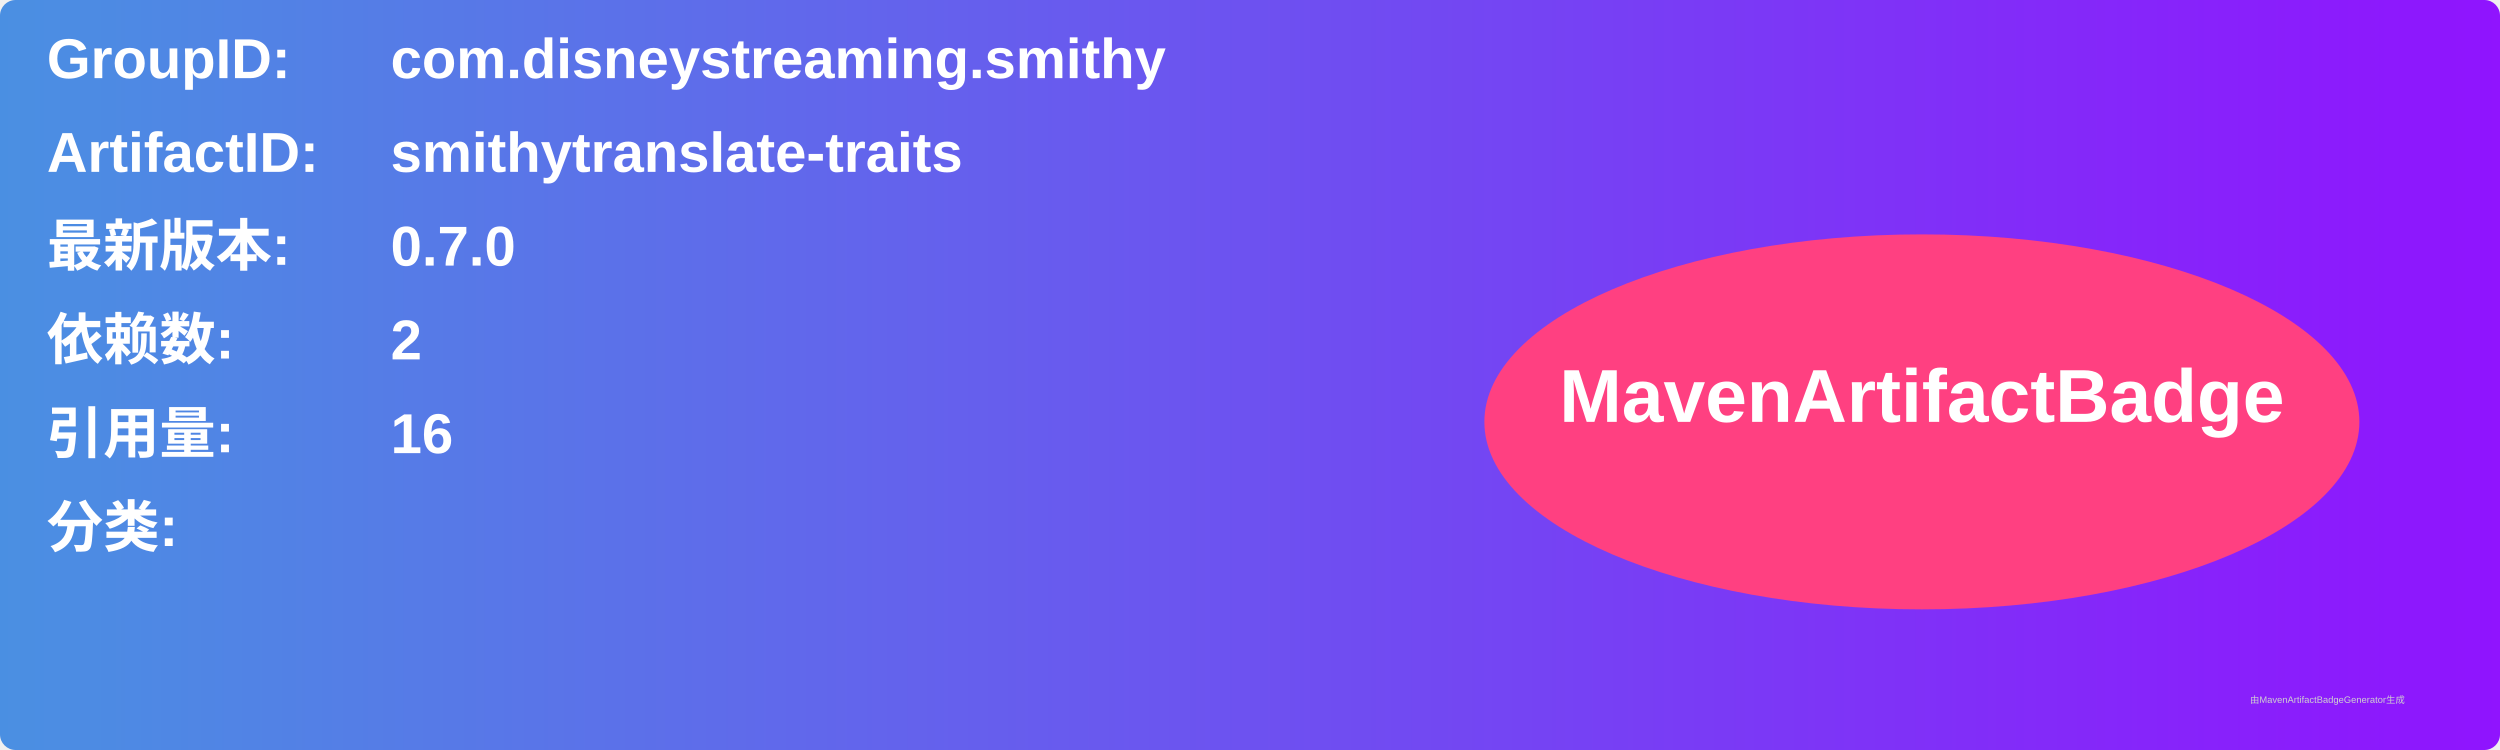
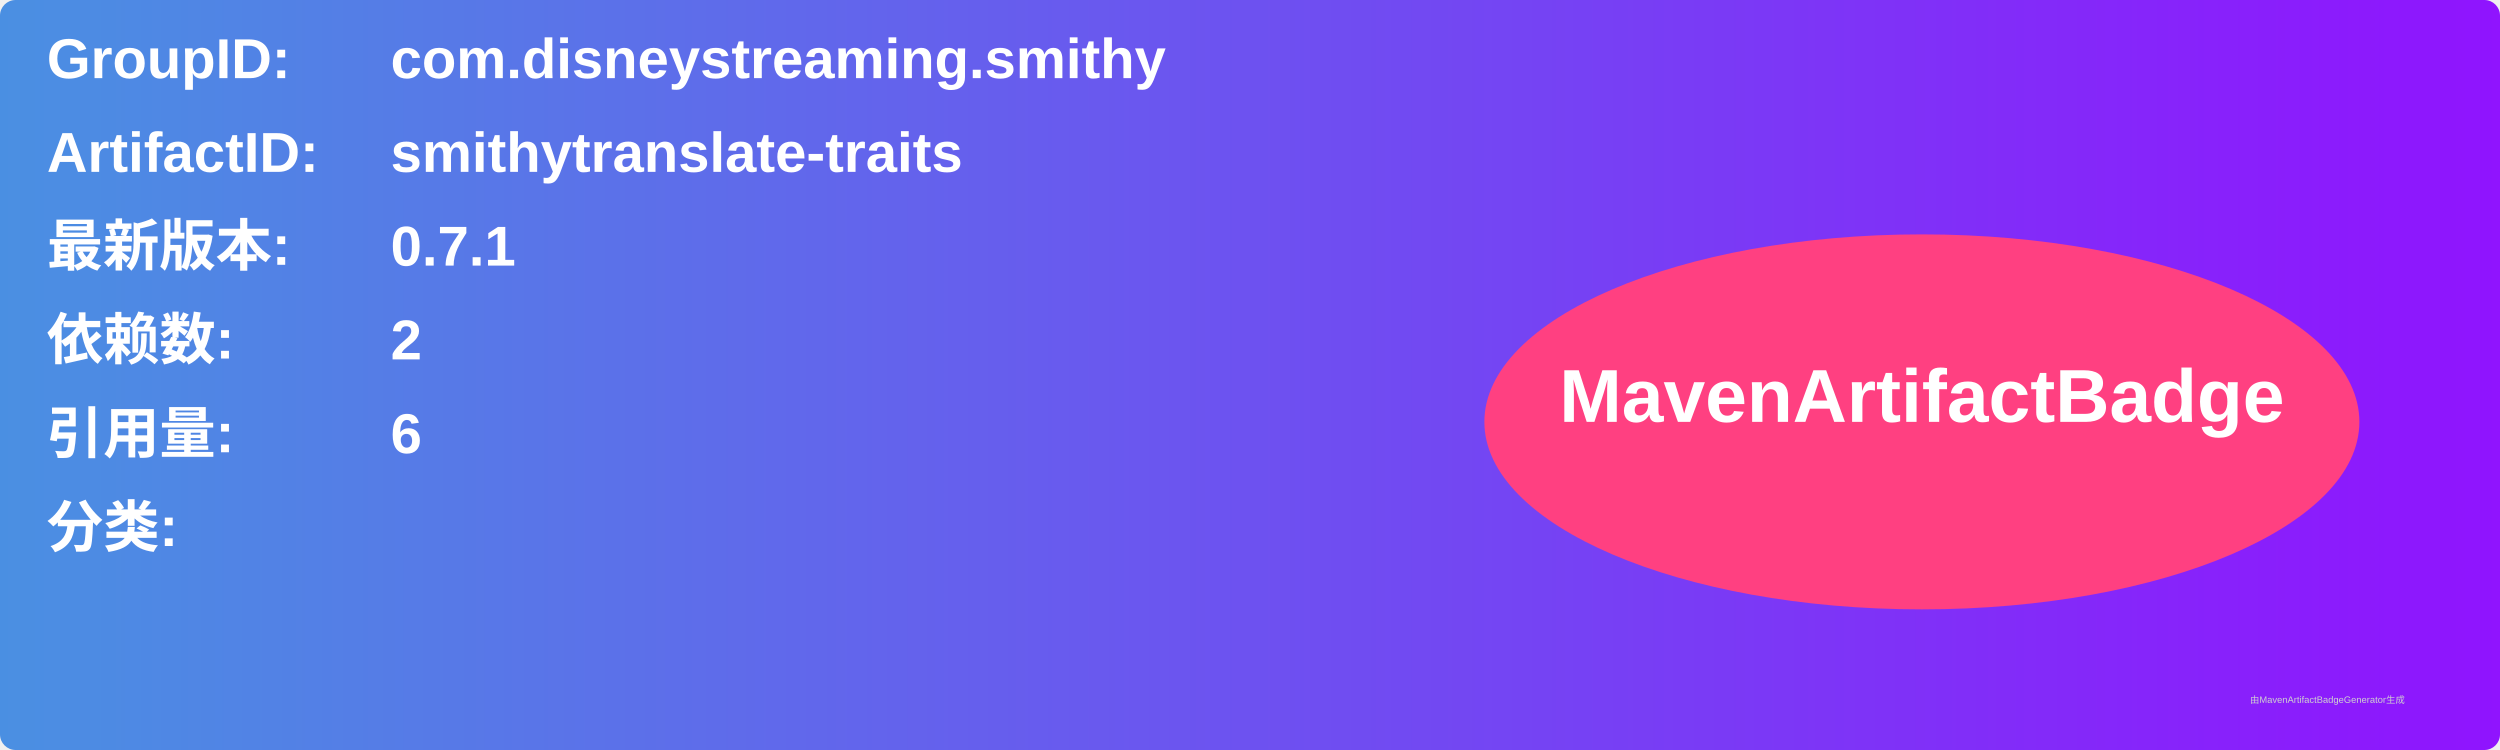
<svg xmlns="http://www.w3.org/2000/svg" width="800" height="240" viewBox="0 0 800 240">
  <linearGradient id="grad" x1="0%" y1="0%" x2="100%" y2="0%">
    <stop offset="0%" stop-color="#4a90e2" />
    <stop offset="100%" stop-color="#9013fe" />
  </linearGradient>
  <rect width="100%" height="100%" rx="5" ry="5" fill="url(#grad)" />
  <g transform="translate(15, 15)">
    <text x="0" y="10" font-family="Arial" font-size="18" fill="white" font-weight="bold" width="260">GroupID:</text>
    <text x="110" y="10" font-family="Arial" font-size="18" fill="white" font-weight="bold" width="460">com.disneystreaming.smithy</text>
    <text x="0" y="40" font-family="Arial" font-size="18" fill="white" font-weight="bold" width="260">ArtifactID:</text>
    <text x="110" y="40" font-family="Arial" font-size="18" fill="white" font-weight="bold" width="460">smithytranslate-traits</text>
    <text x="0" y="70" font-family="Arial" font-size="18" fill="white" font-weight="bold">最新版本:</text>
    <text x="110" y="70" font-family="Arial" font-size="18" fill="white" font-weight="bold">
-       <tspan font-weight="bold">0.7.0</tspan>
+       <tspan font-weight="bold">0.7.1</tspan>
    </text>
    <text x="0" y="100" font-family="Arial" font-size="18" fill="white" font-weight="bold">依赖数: </text>
    <text x="110" y="100" font-family="Arial" font-size="18" fill="white">
      <tspan font-weight="bold">2</tspan>
    </text>
    <text x="0" y="130" font-family="Arial" font-size="18" fill="white" font-weight="bold">引用量: </text>
    <text x="110" y="130" font-family="Arial" font-size="18" fill="white">
-       <tspan font-weight="bold">16</tspan>
+       <tspan font-weight="bold">6</tspan>
    </text>
    <text x="0" y="160" font-family="Arial" font-size="18" fill="white" font-weight="bold">分类:</text>
    <text x="10" y="190" font-family="Arial" font-size="10" fill="white">
      <tspan font-weight="bold" />
    </text>
    <ellipse cx="600" cy="120" rx="140" ry="60" fill="#ff4081" />
    <text x="600" y="120" text-anchor="middle" font-family="Arial" font-size="24" fill="white" font-weight="bold">MavenArtifactBadge</text>
  </g>
  <text x="720" y="225" font-family="Arial" font-size="3" fill="#d0d0d0">由MavenArtifactBadgeGenerator生成</text>
</svg>
